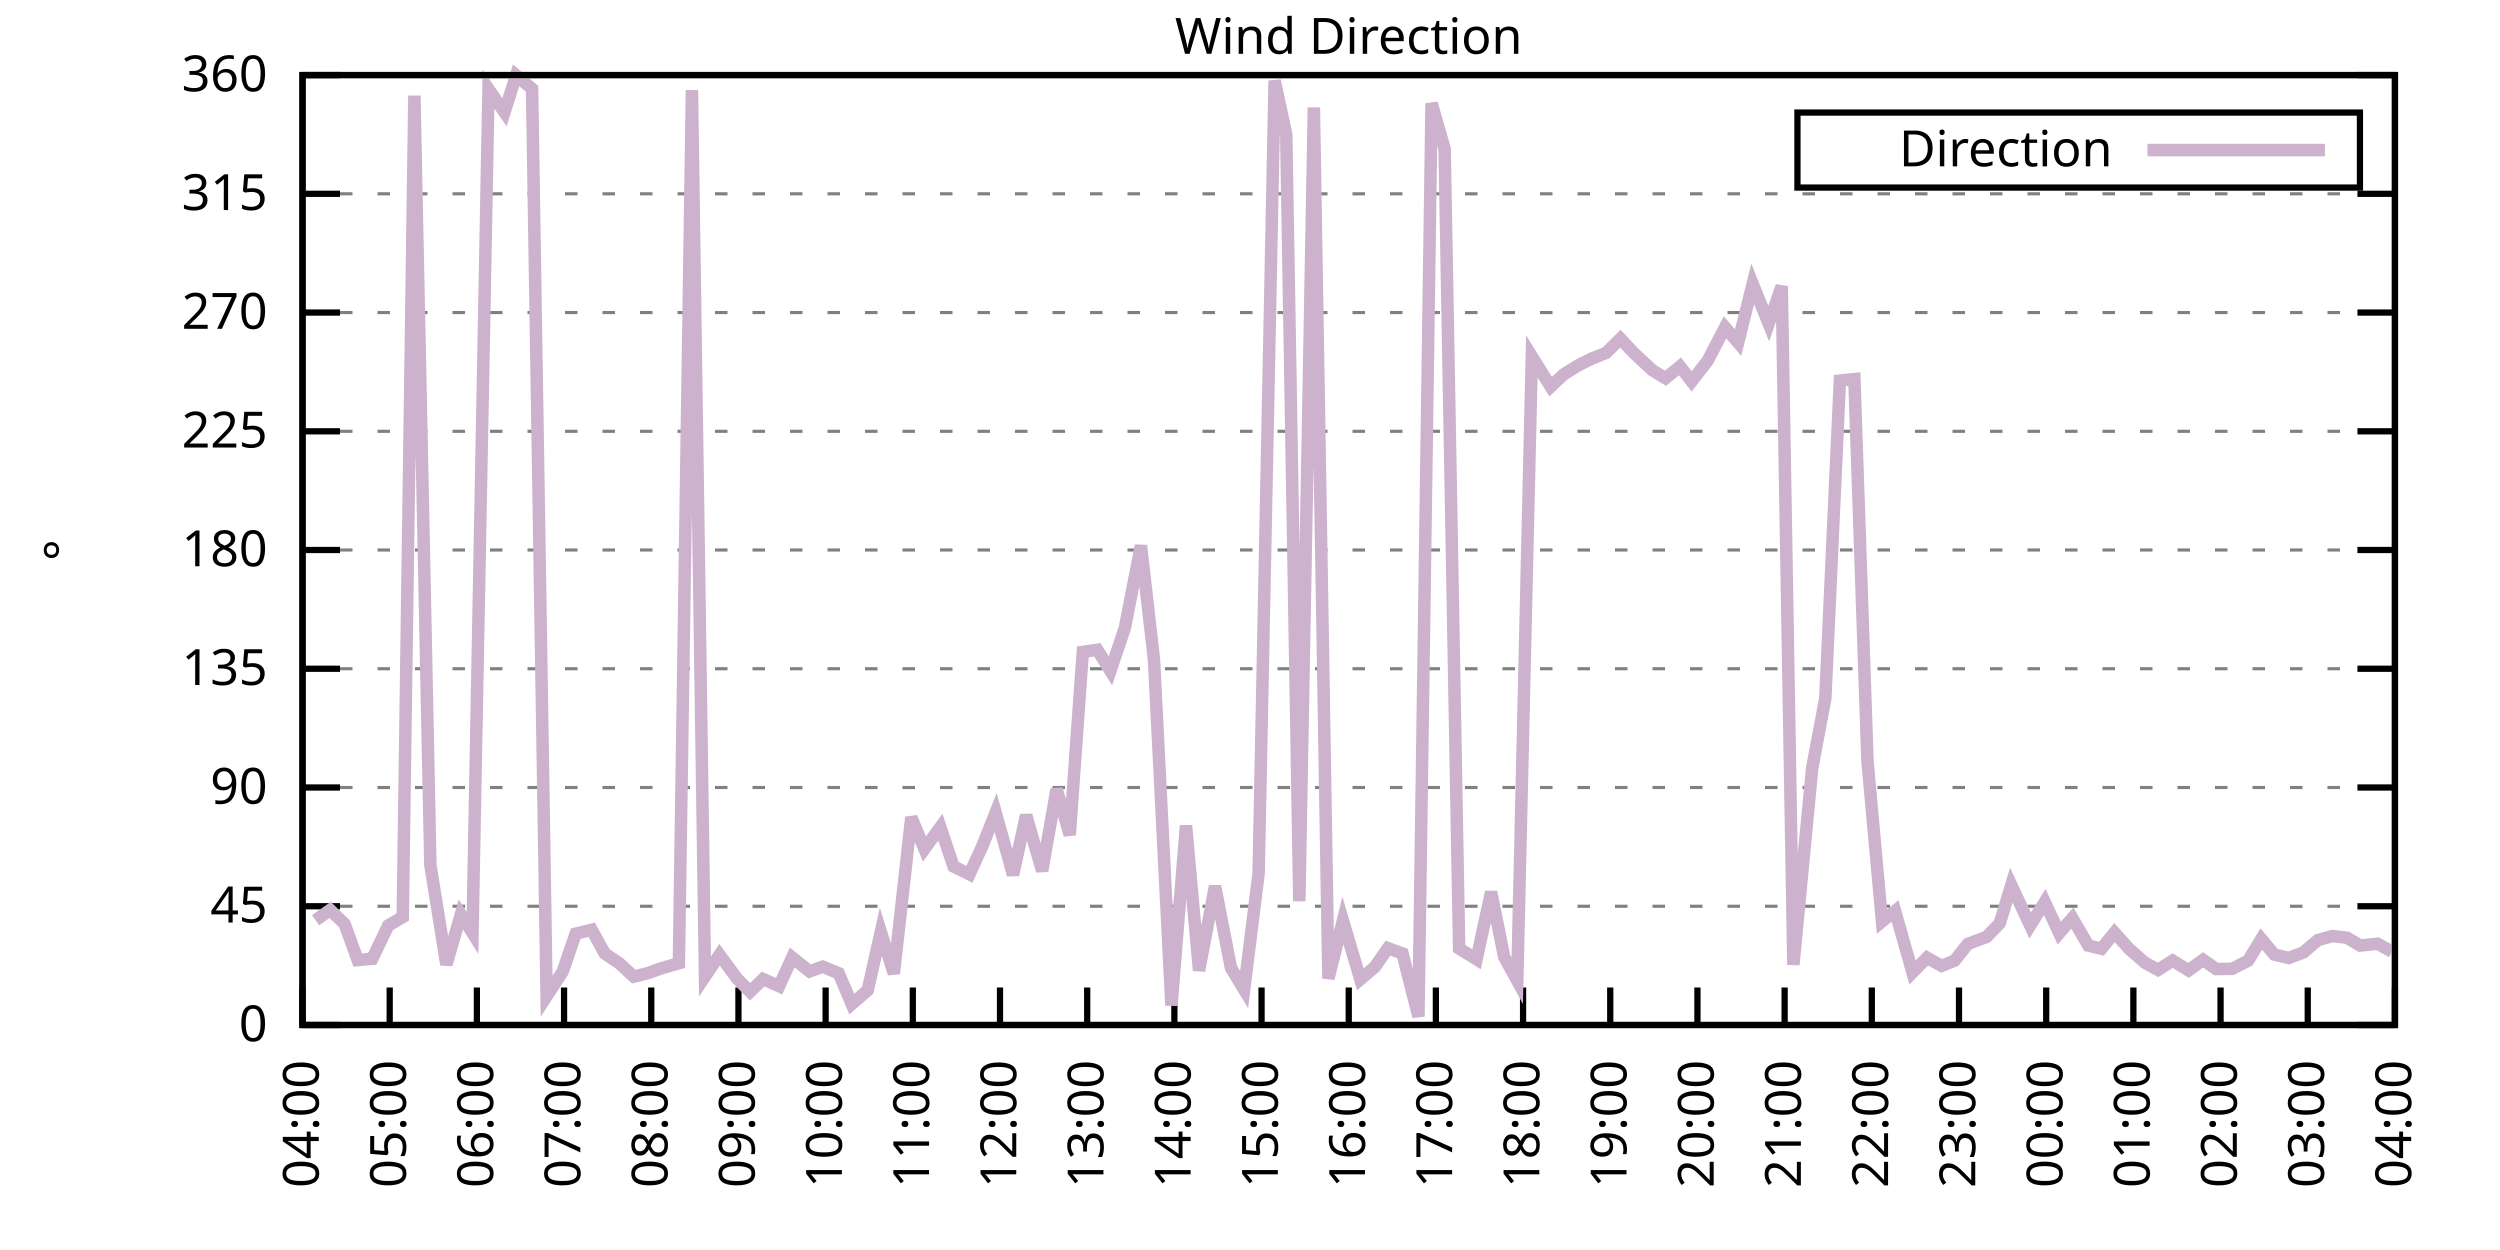
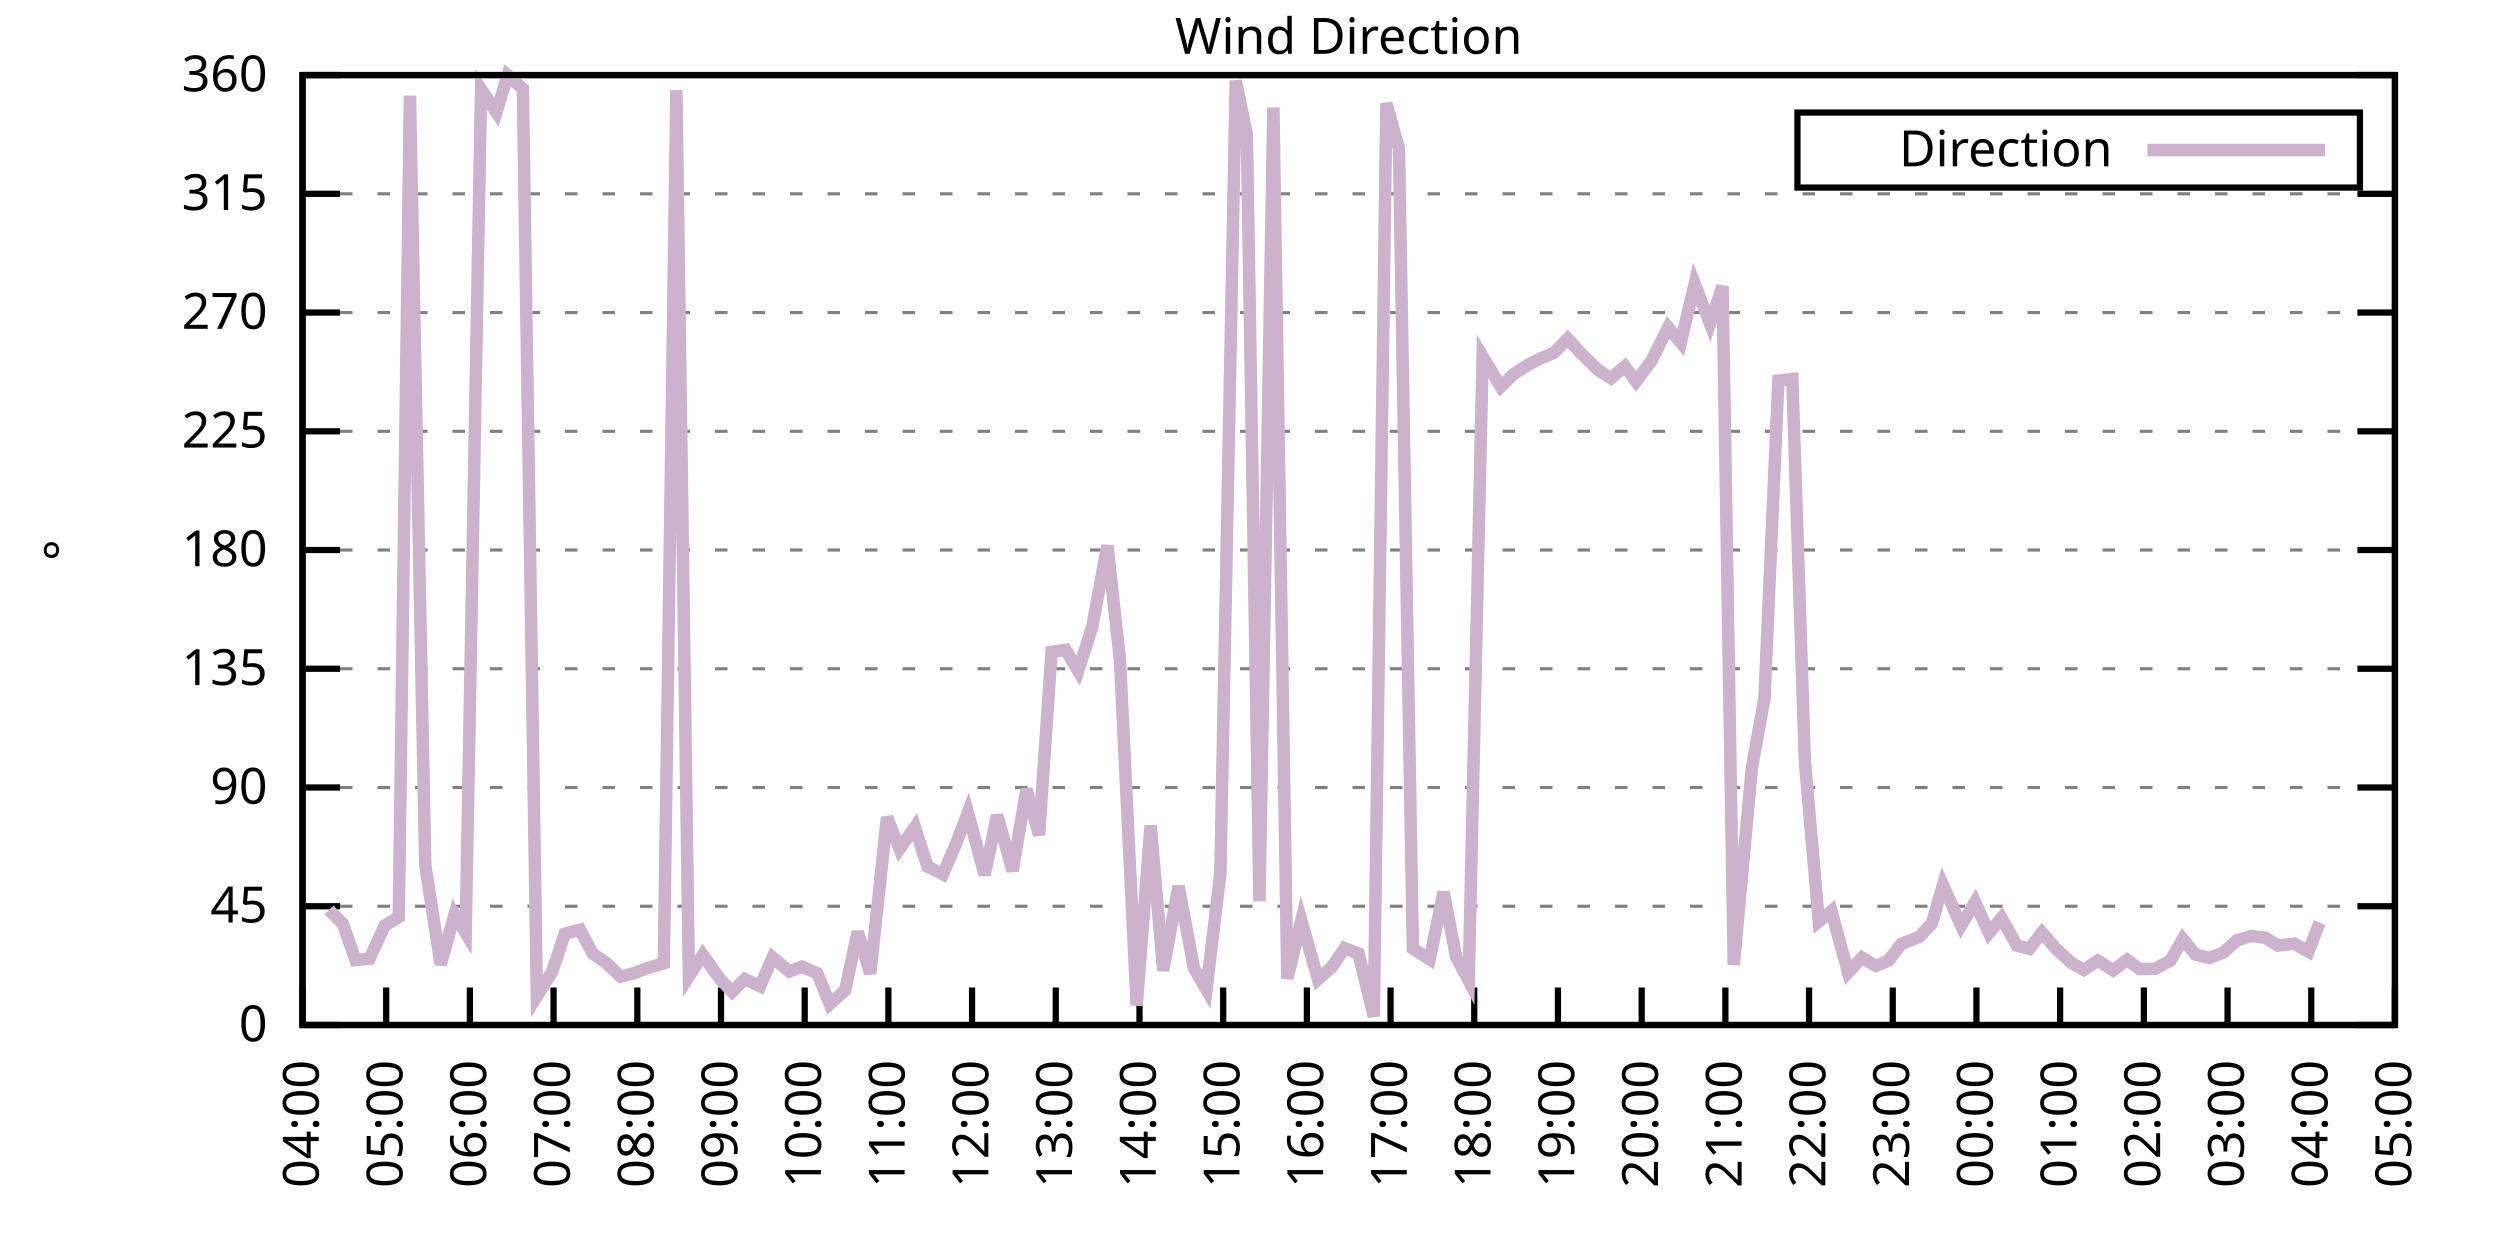
<svg xmlns="http://www.w3.org/2000/svg" xmlns:xlink="http://www.w3.org/1999/xlink" width="400" height="200" viewBox="0 0 400 200">
  <g id="gnuplot_canvas">
    <rect x="0" y="0" width="400" height="200" fill="none" />
    <defs>
      <circle id="gpDot" r="0.5" stroke-width="0.5" stroke="currentColor" />
      <path id="gpPt0" stroke-width="0.333" stroke="currentColor" d="M-1,0 h2 M0,-1 v2" />
      <path id="gpPt1" stroke-width="0.333" stroke="currentColor" d="M-1,-1 L1,1 M1,-1 L-1,1" />
      <path id="gpPt2" stroke-width="0.333" stroke="currentColor" d="M-1,0 L1,0 M0,-1 L0,1 M-1,-1 L1,1 M-1,1 L1,-1" />
      <rect id="gpPt3" stroke-width="0.333" stroke="currentColor" x="-1" y="-1" width="2" height="2" />
      <rect id="gpPt4" stroke-width="0.333" stroke="currentColor" fill="currentColor" x="-1" y="-1" width="2" height="2" />
      <circle id="gpPt5" stroke-width="0.333" stroke="currentColor" cx="0" cy="0" r="1" />
      <use xlink:href="#gpPt5" id="gpPt6" fill="currentColor" stroke="none" />
      <path id="gpPt7" stroke-width="0.333" stroke="currentColor" d="M0,-1.33 L-1.33,0.67 L1.33,0.67 z" />
      <use xlink:href="#gpPt7" id="gpPt8" fill="currentColor" stroke="none" />
      <use xlink:href="#gpPt7" id="gpPt9" stroke="currentColor" transform="rotate(180)" />
      <use xlink:href="#gpPt9" id="gpPt10" fill="currentColor" stroke="none" />
      <use xlink:href="#gpPt3" id="gpPt11" stroke="currentColor" transform="rotate(45)" />
      <use xlink:href="#gpPt11" id="gpPt12" fill="currentColor" stroke="none" />
      <path id="gpPt13" stroke-width="0.333" stroke="currentColor" d="M0,1.330 L1.265,0.411 L0.782,-1.067 L-0.782,-1.076 L-1.265,0.411 z" />
      <use xlink:href="#gpPt13" id="gpPt14" fill="currentColor" stroke="none" />
      <filter id="textbox" filterUnits="objectBoundingBox" x="0" y="0" height="1" width="1">
        <feFlood flood-color="white" flood-opacity="1" result="bgnd" />
        <feComposite in="SourceGraphic" in2="bgnd" operator="atop" />
      </filter>
      <filter id="greybox" filterUnits="objectBoundingBox" x="0" y="0" height="1" width="1">
        <feFlood flood-color="lightgrey" flood-opacity="1" result="grey" />
        <feComposite in="SourceGraphic" in2="grey" operator="atop" />
      </filter>
    </defs>
    <g fill="none" color="white" stroke="currentColor" stroke-width="1.00" stroke-linecap="butt" stroke-linejoin="miter">
</g>
    <g fill="none" color="black" stroke="currentColor" stroke-width="1.00" stroke-linecap="butt" stroke-linejoin="miter">
      <g stroke="none" shape-rendering="crispEdges">
        <polygon fill="rgb(255, 255, 255)" points="48.40,164.00 383.18,164.00 383.18,12.02 48.40,12.02 " />
      </g>
    </g>
    <g fill="none" color="black" stroke="currentColor" stroke-width="1.00" stroke-linecap="butt" stroke-linejoin="miter">
</g>
    <g fill="none" color="black" stroke="black" stroke-width="0.50" stroke-linecap="butt" stroke-linejoin="miter">
</g>
    <g fill="none" color="gray" stroke="currentColor" stroke-width="0.50" stroke-linecap="butt" stroke-linejoin="miter">
      <path stroke="gray" stroke-dasharray="2,4" class="gridline" d="M48.40,164.00 L383.19,164.00  " />
    </g>
    <g fill="none" color="gray" stroke="gray" stroke-width="1.00" stroke-linecap="butt" stroke-linejoin="miter">
</g>
    <g fill="none" color="black" stroke="currentColor" stroke-width="1.00" stroke-linecap="butt" stroke-linejoin="miter">
      <path stroke="black" d="M48.40,164.00 L54.40,164.00 M383.19,164.00 L377.19,164.00  " />
      <g transform="translate(42.80,166.60)" stroke="none" fill="black" font-family="Sans" font-size="8.00" text-anchor="end">
        <text>
          <tspan font-family="Sans"> 0</tspan>
        </text>
      </g>
    </g>
    <g fill="none" color="black" stroke="currentColor" stroke-width="1.00" stroke-linecap="butt" stroke-linejoin="miter">
</g>
    <g fill="none" color="black" stroke="black" stroke-width="0.50" stroke-linecap="butt" stroke-linejoin="miter">
</g>
    <g fill="none" color="gray" stroke="currentColor" stroke-width="0.50" stroke-linecap="butt" stroke-linejoin="miter">
      <path stroke="gray" stroke-dasharray="2,4" class="gridline" d="M48.40,145.00 L383.19,145.00  " />
    </g>
    <g fill="none" color="gray" stroke="gray" stroke-width="1.00" stroke-linecap="butt" stroke-linejoin="miter">
</g>
    <g fill="none" color="black" stroke="currentColor" stroke-width="1.00" stroke-linecap="butt" stroke-linejoin="miter">
      <path stroke="black" d="M48.40,145.00 L54.40,145.00 M383.19,145.00 L377.19,145.00  " />
      <g transform="translate(42.80,147.60)" stroke="none" fill="black" font-family="Sans" font-size="8.00" text-anchor="end">
        <text>
          <tspan font-family="Sans"> 45</tspan>
        </text>
      </g>
    </g>
    <g fill="none" color="black" stroke="currentColor" stroke-width="1.00" stroke-linecap="butt" stroke-linejoin="miter">
</g>
    <g fill="none" color="black" stroke="black" stroke-width="0.50" stroke-linecap="butt" stroke-linejoin="miter">
</g>
    <g fill="none" color="gray" stroke="currentColor" stroke-width="0.50" stroke-linecap="butt" stroke-linejoin="miter">
      <path stroke="gray" stroke-dasharray="2,4" class="gridline" d="M48.40,126.00 L383.19,126.00  " />
    </g>
    <g fill="none" color="gray" stroke="gray" stroke-width="1.00" stroke-linecap="butt" stroke-linejoin="miter">
</g>
    <g fill="none" color="black" stroke="currentColor" stroke-width="1.00" stroke-linecap="butt" stroke-linejoin="miter">
      <path stroke="black" d="M48.40,126.00 L54.40,126.00 M383.19,126.00 L377.19,126.00  " />
      <g transform="translate(42.80,128.60)" stroke="none" fill="black" font-family="Sans" font-size="8.00" text-anchor="end">
        <text>
          <tspan font-family="Sans"> 90</tspan>
        </text>
      </g>
    </g>
    <g fill="none" color="black" stroke="currentColor" stroke-width="1.00" stroke-linecap="butt" stroke-linejoin="miter">
</g>
    <g fill="none" color="black" stroke="black" stroke-width="0.50" stroke-linecap="butt" stroke-linejoin="miter">
</g>
    <g fill="none" color="gray" stroke="currentColor" stroke-width="0.50" stroke-linecap="butt" stroke-linejoin="miter">
      <path stroke="gray" stroke-dasharray="2,4" class="gridline" d="M48.40,107.00 L383.19,107.00  " />
    </g>
    <g fill="none" color="gray" stroke="gray" stroke-width="1.00" stroke-linecap="butt" stroke-linejoin="miter">
</g>
    <g fill="none" color="black" stroke="currentColor" stroke-width="1.00" stroke-linecap="butt" stroke-linejoin="miter">
      <path stroke="black" d="M48.40,107.00 L54.40,107.00 M383.19,107.00 L377.19,107.00  " />
      <g transform="translate(42.80,109.60)" stroke="none" fill="black" font-family="Sans" font-size="8.00" text-anchor="end">
        <text>
          <tspan font-family="Sans"> 135</tspan>
        </text>
      </g>
    </g>
    <g fill="none" color="black" stroke="currentColor" stroke-width="1.00" stroke-linecap="butt" stroke-linejoin="miter">
</g>
    <g fill="none" color="black" stroke="black" stroke-width="0.50" stroke-linecap="butt" stroke-linejoin="miter">
</g>
    <g fill="none" color="gray" stroke="currentColor" stroke-width="0.50" stroke-linecap="butt" stroke-linejoin="miter">
      <path stroke="gray" stroke-dasharray="2,4" class="gridline" d="M48.40,88.00 L383.19,88.00  " />
    </g>
    <g fill="none" color="gray" stroke="gray" stroke-width="1.00" stroke-linecap="butt" stroke-linejoin="miter">
</g>
    <g fill="none" color="black" stroke="currentColor" stroke-width="1.00" stroke-linecap="butt" stroke-linejoin="miter">
      <path stroke="black" d="M48.40,88.00 L54.40,88.00 M383.19,88.00 L377.19,88.00  " />
      <g transform="translate(42.80,90.60)" stroke="none" fill="black" font-family="Sans" font-size="8.00" text-anchor="end">
        <text>
          <tspan font-family="Sans"> 180</tspan>
        </text>
      </g>
    </g>
    <g fill="none" color="black" stroke="currentColor" stroke-width="1.00" stroke-linecap="butt" stroke-linejoin="miter">
</g>
    <g fill="none" color="black" stroke="black" stroke-width="0.50" stroke-linecap="butt" stroke-linejoin="miter">
</g>
    <g fill="none" color="gray" stroke="currentColor" stroke-width="0.50" stroke-linecap="butt" stroke-linejoin="miter">
      <path stroke="gray" stroke-dasharray="2,4" class="gridline" d="M48.40,69.01 L383.19,69.01  " />
    </g>
    <g fill="none" color="gray" stroke="gray" stroke-width="1.00" stroke-linecap="butt" stroke-linejoin="miter">
</g>
    <g fill="none" color="black" stroke="currentColor" stroke-width="1.00" stroke-linecap="butt" stroke-linejoin="miter">
      <path stroke="black" d="M48.40,69.01 L54.40,69.01 M383.19,69.01 L377.19,69.01  " />
      <g transform="translate(42.80,71.61)" stroke="none" fill="black" font-family="Sans" font-size="8.00" text-anchor="end">
        <text>
          <tspan font-family="Sans"> 225</tspan>
        </text>
      </g>
    </g>
    <g fill="none" color="black" stroke="currentColor" stroke-width="1.00" stroke-linecap="butt" stroke-linejoin="miter">
</g>
    <g fill="none" color="black" stroke="black" stroke-width="0.50" stroke-linecap="butt" stroke-linejoin="miter">
</g>
    <g fill="none" color="gray" stroke="currentColor" stroke-width="0.50" stroke-linecap="butt" stroke-linejoin="miter">
      <path stroke="gray" stroke-dasharray="2,4" class="gridline" d="M48.40,50.01 L383.19,50.01  " />
    </g>
    <g fill="none" color="gray" stroke="gray" stroke-width="1.00" stroke-linecap="butt" stroke-linejoin="miter">
</g>
    <g fill="none" color="black" stroke="currentColor" stroke-width="1.00" stroke-linecap="butt" stroke-linejoin="miter">
      <path stroke="black" d="M48.40,50.01 L54.40,50.01 M383.19,50.01 L377.19,50.01  " />
      <g transform="translate(42.80,52.61)" stroke="none" fill="black" font-family="Sans" font-size="8.00" text-anchor="end">
        <text>
          <tspan font-family="Sans"> 270</tspan>
        </text>
      </g>
    </g>
    <g fill="none" color="black" stroke="currentColor" stroke-width="1.00" stroke-linecap="butt" stroke-linejoin="miter">
</g>
    <g fill="none" color="black" stroke="black" stroke-width="0.50" stroke-linecap="butt" stroke-linejoin="miter">
</g>
    <g fill="none" color="gray" stroke="currentColor" stroke-width="0.50" stroke-linecap="butt" stroke-linejoin="miter">
      <path stroke="gray" stroke-dasharray="2,4" class="gridline" d="M48.40,31.01 L383.19,31.01  " />
    </g>
    <g fill="none" color="gray" stroke="gray" stroke-width="1.00" stroke-linecap="butt" stroke-linejoin="miter">
</g>
    <g fill="none" color="black" stroke="currentColor" stroke-width="1.00" stroke-linecap="butt" stroke-linejoin="miter">
      <path stroke="black" d="M48.40,31.01 L54.40,31.01 M383.19,31.01 L377.19,31.01  " />
      <g transform="translate(42.80,33.61)" stroke="none" fill="black" font-family="Sans" font-size="8.00" text-anchor="end">
        <text>
          <tspan font-family="Sans"> 315</tspan>
        </text>
      </g>
    </g>
    <g fill="none" color="black" stroke="currentColor" stroke-width="1.00" stroke-linecap="butt" stroke-linejoin="miter">
</g>
    <g fill="none" color="black" stroke="black" stroke-width="0.50" stroke-linecap="butt" stroke-linejoin="miter">
</g>
    <g fill="none" color="gray" stroke="currentColor" stroke-width="0.50" stroke-linecap="butt" stroke-linejoin="miter">
      <path stroke="gray" stroke-dasharray="2,4" class="gridline" d="M48.40,12.01 L383.19,12.01  " />
    </g>
    <g fill="none" color="gray" stroke="gray" stroke-width="1.00" stroke-linecap="butt" stroke-linejoin="miter">
</g>
    <g fill="none" color="black" stroke="currentColor" stroke-width="1.00" stroke-linecap="butt" stroke-linejoin="miter">
      <path stroke="black" d="M48.40,12.01 L54.40,12.01 M383.19,12.01 L377.19,12.01  " />
      <g transform="translate(42.80,14.61)" stroke="none" fill="black" font-family="Sans" font-size="8.00" text-anchor="end">
        <text>
          <tspan font-family="Sans"> 360</tspan>
        </text>
      </g>
    </g>
    <g fill="none" color="black" stroke="currentColor" stroke-width="1.00" stroke-linecap="butt" stroke-linejoin="miter">
      <path stroke="black" d="M48.40,164.00 L48.40,158.00  " />
      <g transform="translate(51.00,169.60) rotate(270.00)" stroke="none" fill="black" font-family="Sans" font-size="8.00" text-anchor="end">
        <text>
          <tspan font-family="Sans">04:00</tspan>
        </text>
      </g>
    </g>
    <g fill="none" color="black" stroke="currentColor" stroke-width="1.00" stroke-linecap="butt" stroke-linejoin="miter">
-       <path stroke="black" d="M62.35,164.00 L62.35,158.00  " />
-       <g transform="translate(64.95,169.60) rotate(270.00)" stroke="none" fill="black" font-family="Sans" font-size="8.00" text-anchor="end">
+       <path stroke="black" d="M61.79,164.00 L61.79,158.00  " />
+       <g transform="translate(64.39,169.60) rotate(270.00)" stroke="none" fill="black" font-family="Sans" font-size="8.00" text-anchor="end">
        <text>
          <tspan font-family="Sans">05:00</tspan>
        </text>
      </g>
    </g>
    <g fill="none" color="black" stroke="currentColor" stroke-width="1.00" stroke-linecap="butt" stroke-linejoin="miter">
-       <path stroke="black" d="M76.30,164.00 L76.30,158.00  " />
-       <g transform="translate(78.90,169.60) rotate(270.00)" stroke="none" fill="black" font-family="Sans" font-size="8.00" text-anchor="end">
+       <path stroke="black" d="M75.18,164.00 L75.18,158.00  " />
+       <g transform="translate(77.78,169.60) rotate(270.00)" stroke="none" fill="black" font-family="Sans" font-size="8.00" text-anchor="end">
        <text>
          <tspan font-family="Sans">06:00</tspan>
        </text>
      </g>
    </g>
    <g fill="none" color="black" stroke="currentColor" stroke-width="1.00" stroke-linecap="butt" stroke-linejoin="miter">
-       <path stroke="black" d="M90.25,164.00 L90.25,158.00  " />
-       <g transform="translate(92.85,169.60) rotate(270.00)" stroke="none" fill="black" font-family="Sans" font-size="8.00" text-anchor="end">
+       <path stroke="black" d="M88.57,164.00 L88.57,158.00  " />
+       <g transform="translate(91.17,169.60) rotate(270.00)" stroke="none" fill="black" font-family="Sans" font-size="8.00" text-anchor="end">
        <text>
          <tspan font-family="Sans">07:00</tspan>
        </text>
      </g>
    </g>
    <g fill="none" color="black" stroke="currentColor" stroke-width="1.00" stroke-linecap="butt" stroke-linejoin="miter">
-       <path stroke="black" d="M104.20,164.00 L104.20,158.00  " />
-       <g transform="translate(106.80,169.60) rotate(270.00)" stroke="none" fill="black" font-family="Sans" font-size="8.00" text-anchor="end">
+       <path stroke="black" d="M101.97,164.00 L101.97,158.00  " />
+       <g transform="translate(104.57,169.60) rotate(270.00)" stroke="none" fill="black" font-family="Sans" font-size="8.00" text-anchor="end">
        <text>
          <tspan font-family="Sans">08:00</tspan>
        </text>
      </g>
    </g>
    <g fill="none" color="black" stroke="currentColor" stroke-width="1.00" stroke-linecap="butt" stroke-linejoin="miter">
-       <path stroke="black" d="M118.15,164.00 L118.15,158.00  " />
-       <g transform="translate(120.75,169.60) rotate(270.00)" stroke="none" fill="black" font-family="Sans" font-size="8.00" text-anchor="end">
+       <path stroke="black" d="M115.36,164.00 L115.36,158.00  " />
+       <g transform="translate(117.96,169.60) rotate(270.00)" stroke="none" fill="black" font-family="Sans" font-size="8.00" text-anchor="end">
        <text>
          <tspan font-family="Sans">09:00</tspan>
        </text>
      </g>
    </g>
    <g fill="none" color="black" stroke="currentColor" stroke-width="1.00" stroke-linecap="butt" stroke-linejoin="miter">
-       <path stroke="black" d="M132.10,164.00 L132.10,158.00  " />
-       <g transform="translate(134.70,169.60) rotate(270.00)" stroke="none" fill="black" font-family="Sans" font-size="8.00" text-anchor="end">
+       <path stroke="black" d="M128.75,164.00 L128.75,158.00  " />
+       <g transform="translate(131.35,169.60) rotate(270.00)" stroke="none" fill="black" font-family="Sans" font-size="8.00" text-anchor="end">
        <text>
          <tspan font-family="Sans">10:00</tspan>
        </text>
      </g>
    </g>
    <g fill="none" color="black" stroke="currentColor" stroke-width="1.00" stroke-linecap="butt" stroke-linejoin="miter">
-       <path stroke="black" d="M146.05,164.00 L146.05,158.00  " />
-       <g transform="translate(148.65,169.60) rotate(270.00)" stroke="none" fill="black" font-family="Sans" font-size="8.00" text-anchor="end">
+       <path stroke="black" d="M142.14,164.00 L142.14,158.00  " />
+       <g transform="translate(144.74,169.60) rotate(270.00)" stroke="none" fill="black" font-family="Sans" font-size="8.00" text-anchor="end">
        <text>
          <tspan font-family="Sans">11:00</tspan>
        </text>
      </g>
    </g>
    <g fill="none" color="black" stroke="currentColor" stroke-width="1.00" stroke-linecap="butt" stroke-linejoin="miter">
-       <path stroke="black" d="M160.00,164.00 L160.00,158.00  " />
-       <g transform="translate(162.60,169.60) rotate(270.00)" stroke="none" fill="black" font-family="Sans" font-size="8.00" text-anchor="end">
+       <path stroke="black" d="M155.53,164.00 L155.53,158.00  " />
+       <g transform="translate(158.13,169.60) rotate(270.00)" stroke="none" fill="black" font-family="Sans" font-size="8.00" text-anchor="end">
        <text>
          <tspan font-family="Sans">12:00</tspan>
        </text>
      </g>
    </g>
    <g fill="none" color="black" stroke="currentColor" stroke-width="1.00" stroke-linecap="butt" stroke-linejoin="miter">
-       <path stroke="black" d="M173.95,164.00 L173.95,158.00  " />
-       <g transform="translate(176.55,169.60) rotate(270.00)" stroke="none" fill="black" font-family="Sans" font-size="8.00" text-anchor="end">
+       <path stroke="black" d="M168.92,164.00 L168.92,158.00  " />
+       <g transform="translate(171.52,169.60) rotate(270.00)" stroke="none" fill="black" font-family="Sans" font-size="8.00" text-anchor="end">
        <text>
          <tspan font-family="Sans">13:00</tspan>
        </text>
      </g>
    </g>
    <g fill="none" color="black" stroke="currentColor" stroke-width="1.00" stroke-linecap="butt" stroke-linejoin="miter">
-       <path stroke="black" d="M187.90,164.00 L187.90,158.00  " />
-       <g transform="translate(190.50,169.60) rotate(270.00)" stroke="none" fill="black" font-family="Sans" font-size="8.00" text-anchor="end">
+       <path stroke="black" d="M182.32,164.00 L182.32,158.00  " />
+       <g transform="translate(184.92,169.60) rotate(270.00)" stroke="none" fill="black" font-family="Sans" font-size="8.00" text-anchor="end">
        <text>
          <tspan font-family="Sans">14:00</tspan>
        </text>
      </g>
    </g>
    <g fill="none" color="black" stroke="currentColor" stroke-width="1.00" stroke-linecap="butt" stroke-linejoin="miter">
-       <path stroke="black" d="M201.85,164.00 L201.85,158.00  " />
-       <g transform="translate(204.45,169.60) rotate(270.00)" stroke="none" fill="black" font-family="Sans" font-size="8.00" text-anchor="end">
+       <path stroke="black" d="M195.71,164.00 L195.71,158.00  " />
+       <g transform="translate(198.31,169.60) rotate(270.00)" stroke="none" fill="black" font-family="Sans" font-size="8.00" text-anchor="end">
        <text>
          <tspan font-family="Sans">15:00</tspan>
        </text>
      </g>
    </g>
    <g fill="none" color="black" stroke="currentColor" stroke-width="1.00" stroke-linecap="butt" stroke-linejoin="miter">
-       <path stroke="black" d="M215.80,164.00 L215.80,158.00  " />
-       <g transform="translate(218.40,169.60) rotate(270.00)" stroke="none" fill="black" font-family="Sans" font-size="8.00" text-anchor="end">
+       <path stroke="black" d="M209.10,164.00 L209.10,158.00  " />
+       <g transform="translate(211.70,169.60) rotate(270.00)" stroke="none" fill="black" font-family="Sans" font-size="8.00" text-anchor="end">
        <text>
          <tspan font-family="Sans">16:00</tspan>
        </text>
      </g>
    </g>
    <g fill="none" color="black" stroke="currentColor" stroke-width="1.00" stroke-linecap="butt" stroke-linejoin="miter">
-       <path stroke="black" d="M229.74,164.00 L229.74,158.00  " />
-       <g transform="translate(232.34,169.60) rotate(270.00)" stroke="none" fill="black" font-family="Sans" font-size="8.00" text-anchor="end">
+       <path stroke="black" d="M222.49,164.00 L222.49,158.00  " />
+       <g transform="translate(225.09,169.60) rotate(270.00)" stroke="none" fill="black" font-family="Sans" font-size="8.00" text-anchor="end">
        <text>
          <tspan font-family="Sans">17:00</tspan>
        </text>
      </g>
    </g>
    <g fill="none" color="black" stroke="currentColor" stroke-width="1.00" stroke-linecap="butt" stroke-linejoin="miter">
-       <path stroke="black" d="M243.69,164.00 L243.69,158.00  " />
-       <g transform="translate(246.29,169.60) rotate(270.00)" stroke="none" fill="black" font-family="Sans" font-size="8.00" text-anchor="end">
+       <path stroke="black" d="M235.88,164.00 L235.88,158.00  " />
+       <g transform="translate(238.48,169.60) rotate(270.00)" stroke="none" fill="black" font-family="Sans" font-size="8.00" text-anchor="end">
        <text>
          <tspan font-family="Sans">18:00</tspan>
        </text>
      </g>
    </g>
    <g fill="none" color="black" stroke="currentColor" stroke-width="1.00" stroke-linecap="butt" stroke-linejoin="miter">
-       <path stroke="black" d="M257.64,164.00 L257.64,158.00  " />
-       <g transform="translate(260.24,169.60) rotate(270.00)" stroke="none" fill="black" font-family="Sans" font-size="8.00" text-anchor="end">
+       <path stroke="black" d="M249.27,164.00 L249.27,158.00  " />
+       <g transform="translate(251.87,169.60) rotate(270.00)" stroke="none" fill="black" font-family="Sans" font-size="8.00" text-anchor="end">
        <text>
          <tspan font-family="Sans">19:00</tspan>
        </text>
      </g>
    </g>
    <g fill="none" color="black" stroke="currentColor" stroke-width="1.00" stroke-linecap="butt" stroke-linejoin="miter">
-       <path stroke="black" d="M271.59,164.00 L271.59,158.00  " />
-       <g transform="translate(274.19,169.60) rotate(270.00)" stroke="none" fill="black" font-family="Sans" font-size="8.00" text-anchor="end">
+       <path stroke="black" d="M262.67,164.00 L262.67,158.00  " />
+       <g transform="translate(265.27,169.60) rotate(270.00)" stroke="none" fill="black" font-family="Sans" font-size="8.00" text-anchor="end">
        <text>
          <tspan font-family="Sans">20:00</tspan>
        </text>
      </g>
    </g>
    <g fill="none" color="black" stroke="currentColor" stroke-width="1.00" stroke-linecap="butt" stroke-linejoin="miter">
-       <path stroke="black" d="M285.54,164.00 L285.54,158.00  " />
-       <g transform="translate(288.14,169.60) rotate(270.00)" stroke="none" fill="black" font-family="Sans" font-size="8.00" text-anchor="end">
+       <path stroke="black" d="M276.06,164.00 L276.06,158.00  " />
+       <g transform="translate(278.66,169.60) rotate(270.00)" stroke="none" fill="black" font-family="Sans" font-size="8.00" text-anchor="end">
        <text>
          <tspan font-family="Sans">21:00</tspan>
        </text>
      </g>
    </g>
    <g fill="none" color="black" stroke="currentColor" stroke-width="1.00" stroke-linecap="butt" stroke-linejoin="miter">
-       <path stroke="black" d="M299.49,164.00 L299.49,158.00  " />
-       <g transform="translate(302.09,169.60) rotate(270.00)" stroke="none" fill="black" font-family="Sans" font-size="8.00" text-anchor="end">
+       <path stroke="black" d="M289.45,164.00 L289.45,158.00  " />
+       <g transform="translate(292.05,169.60) rotate(270.00)" stroke="none" fill="black" font-family="Sans" font-size="8.00" text-anchor="end">
        <text>
          <tspan font-family="Sans">22:00</tspan>
        </text>
      </g>
    </g>
    <g fill="none" color="black" stroke="currentColor" stroke-width="1.00" stroke-linecap="butt" stroke-linejoin="miter">
-       <path stroke="black" d="M313.44,164.00 L313.44,158.00  " />
-       <g transform="translate(316.04,169.60) rotate(270.00)" stroke="none" fill="black" font-family="Sans" font-size="8.00" text-anchor="end">
+       <path stroke="black" d="M302.84,164.00 L302.84,158.00  " />
+       <g transform="translate(305.44,169.60) rotate(270.00)" stroke="none" fill="black" font-family="Sans" font-size="8.00" text-anchor="end">
        <text>
          <tspan font-family="Sans">23:00</tspan>
        </text>
      </g>
    </g>
    <g fill="none" color="black" stroke="currentColor" stroke-width="1.00" stroke-linecap="butt" stroke-linejoin="miter">
-       <path stroke="black" d="M327.39,164.00 L327.39,158.00  " />
-       <g transform="translate(329.99,169.60) rotate(270.00)" stroke="none" fill="black" font-family="Sans" font-size="8.00" text-anchor="end">
+       <path stroke="black" d="M316.23,164.00 L316.23,158.00  " />
+       <g transform="translate(318.83,169.60) rotate(270.00)" stroke="none" fill="black" font-family="Sans" font-size="8.00" text-anchor="end">
        <text>
          <tspan font-family="Sans">00:00</tspan>
        </text>
      </g>
    </g>
    <g fill="none" color="black" stroke="currentColor" stroke-width="1.00" stroke-linecap="butt" stroke-linejoin="miter">
-       <path stroke="black" d="M341.34,164.00 L341.34,158.00  " />
-       <g transform="translate(343.94,169.60) rotate(270.00)" stroke="none" fill="black" font-family="Sans" font-size="8.00" text-anchor="end">
+       <path stroke="black" d="M329.62,164.00 L329.62,158.00  " />
+       <g transform="translate(332.22,169.60) rotate(270.00)" stroke="none" fill="black" font-family="Sans" font-size="8.00" text-anchor="end">
        <text>
          <tspan font-family="Sans">01:00</tspan>
        </text>
      </g>
    </g>
    <g fill="none" color="black" stroke="currentColor" stroke-width="1.00" stroke-linecap="butt" stroke-linejoin="miter">
-       <path stroke="black" d="M355.29,164.00 L355.29,158.00  " />
-       <g transform="translate(357.89,169.60) rotate(270.00)" stroke="none" fill="black" font-family="Sans" font-size="8.00" text-anchor="end">
+       <path stroke="black" d="M343.02,164.00 L343.02,158.00  " />
+       <g transform="translate(345.62,169.60) rotate(270.00)" stroke="none" fill="black" font-family="Sans" font-size="8.00" text-anchor="end">
        <text>
          <tspan font-family="Sans">02:00</tspan>
        </text>
      </g>
    </g>
    <g fill="none" color="black" stroke="currentColor" stroke-width="1.00" stroke-linecap="butt" stroke-linejoin="miter">
-       <path stroke="black" d="M369.24,164.00 L369.24,158.00  " />
-       <g transform="translate(371.84,169.60) rotate(270.00)" stroke="none" fill="black" font-family="Sans" font-size="8.00" text-anchor="end">
+       <path stroke="black" d="M356.41,164.00 L356.41,158.00  " />
+       <g transform="translate(359.01,169.60) rotate(270.00)" stroke="none" fill="black" font-family="Sans" font-size="8.00" text-anchor="end">
        <text>
          <tspan font-family="Sans">03:00</tspan>
+         </text>
+       </g>
+     </g>
+     <g fill="none" color="black" stroke="currentColor" stroke-width="1.00" stroke-linecap="butt" stroke-linejoin="miter">
+       <path stroke="black" d="M369.80,164.00 L369.80,158.00  " />
+       <g transform="translate(372.40,169.60) rotate(270.00)" stroke="none" fill="black" font-family="Sans" font-size="8.00" text-anchor="end">
+         <text>
+           <tspan font-family="Sans">04:00</tspan>
        </text>
      </g>
    </g>
    <g fill="none" color="black" stroke="currentColor" stroke-width="1.00" stroke-linecap="butt" stroke-linejoin="miter">
      <path stroke="black" d="M383.19,164.00 L383.19,158.00  " />
      <g transform="translate(385.79,169.60) rotate(270.00)" stroke="none" fill="black" font-family="Sans" font-size="8.00" text-anchor="end">
        <text>
-           <tspan font-family="Sans">04:00</tspan>
+           <tspan font-family="Sans">05:00</tspan>
        </text>
      </g>
    </g>
    <g fill="none" color="black" stroke="currentColor" stroke-width="1.00" stroke-linecap="butt" stroke-linejoin="miter">
</g>
    <g fill="none" color="black" stroke="currentColor" stroke-width="1.00" stroke-linecap="butt" stroke-linejoin="miter">
      <path stroke="black" d="M48.40,12.01 L48.40,164.00 L383.19,164.00 L383.19,12.01 L48.40,12.01 Z  " />
    </g>
    <g fill="none" color="black" stroke="currentColor" stroke-width="1.00" stroke-linecap="butt" stroke-linejoin="miter">
</g>
    <g fill="none" color="black" stroke="currentColor" stroke-width="1.00" stroke-linecap="butt" stroke-linejoin="miter">
      <path stroke="black" d="M287.59,30.01 L287.59,18.01 L377.59,18.01 L377.59,30.01 L287.59,30.01 Z  " />
    </g>
    <g id="Wind_direction_plot_1">
      <g fill="none" color="white" stroke="black" stroke-width="2.00" stroke-linecap="butt" stroke-linejoin="miter">
</g>
      <g fill="none" color="black" stroke="currentColor" stroke-width="2.00" stroke-linecap="butt" stroke-linejoin="miter">
        <g transform="translate(337.99,26.61)" stroke="none" fill="black" font-family="Sans" font-size="8.00" text-anchor="end">
          <text>
            <tspan font-family="Sans">Direction</tspan>
          </text>
        </g>
      </g>
      <g fill="none" color="black" stroke="currentColor" stroke-width="2.00" stroke-linecap="butt" stroke-linejoin="miter">
-         <path stroke="rgb(204, 178, 204)" d="M343.59,24.01 L371.99,24.01 M50.49,147.24 L52.82,145.59 L55.14,147.83 L57.23,153.61 L59.56,153.40 L62.12,148.08   L64.44,146.73 L66.30,15.30 L68.86,138.42 L71.42,154.33 L73.74,146.31 L75.60,149.27 L78.16,14.25 L80.72,17.96   L82.58,12.05 L85.13,14.21 L87.46,159.40 L90.02,155.47 L92.11,149.39 L94.67,148.76 L96.76,152.56 L99.08,154.12   L101.41,156.27 L103.73,155.68 L105.83,154.92 L108.62,154.12 L110.71,14.42 L112.80,156.23 L115.13,152.77 L117.92,156.57   L120.01,158.68 L122.10,156.65 L124.66,157.79 L126.75,153.19 L129.54,155.43 L131.63,154.67 L134.19,155.72 L136.28,160.66   L138.84,158.43 L140.93,149.10 L143.02,155.77 L145.81,130.77 L147.91,135.84 L150.46,132.34 L152.56,138.63 L155.11,139.89   L157.21,135.29 L159.30,130.01 L162.09,139.98 L164.18,130.44 L166.74,139.34 L169.06,126.26 L171.16,133.60 L173.25,104.30   L175.57,103.96 L177.67,107.34 L179.99,100.42 L182.55,87.29 L184.64,105.57 L187.43,160.88 L189.76,132.08 L191.85,155.30   L194.41,141.79 L196.96,154.88 L199.06,158.34 L201.38,139.72 L203.94,12.90 L205.80,21.51 L207.89,144.20 L210.22,17.20   L212.54,156.57 L214.87,147.28 L217.65,156.70 L219.98,154.71 L222.07,151.71 L224.40,152.56 L226.95,162.65 L229.05,16.53   L231.14,23.79 L233.46,151.76 L236.25,153.49 L238.58,142.72 L240.67,153.11 L242.76,156.91 L245.09,57.02 L248.11,61.87   L250.20,59.89 L252.53,58.45 L254.62,57.40 L256.95,56.47 L259.27,54.19 L261.36,56.42 L264.39,59.25 L266.48,60.52   L268.80,58.62 L270.66,61.03 L273.22,57.73 L276.01,52.37 L278.10,54.82 L280.43,45.41 L282.99,51.78 L285.08,45.79   L286.94,154.37 L289.96,122.84 L292.05,111.77 L294.38,60.90 L296.70,60.65 L298.80,121.82 L301.12,147.45 L303.21,145.76   L306.00,155.60 L308.33,153.23 L310.65,154.54 L312.74,153.70 L314.84,151.04 L317.86,149.90 L319.95,147.75 L321.81,141.62   L324.83,148.08 L327.16,144.33 L329.48,149.31 L331.58,146.90 L334.13,151.29 L336.23,151.80 L338.32,149.22 L340.64,151.80   L343.20,154.04 L345.29,155.18 L347.62,153.70 L350.18,155.26 L352.50,153.57 L354.59,155.05 L357.15,155.01 L359.71,153.70   L361.80,150.24 L363.89,152.73 L366.22,153.28 L368.54,152.39 L370.87,150.41 L373.19,149.77 L375.52,150.03 L377.61,151.29   L380.40,151.00 L382.73,152.26  " />
+         <path stroke="rgb(204, 178, 204)" d="M343.59,24.01 L371.99,24.01 M52.64,145.59 L54.87,147.83 L56.88,153.61 L59.11,153.40 L61.57,148.08 L63.80,146.73   L65.59,15.30 L68.04,138.42 L70.50,154.33 L72.73,146.31 L74.51,149.27 L76.97,14.25 L79.42,17.96 L81.21,12.05   L83.66,14.21 L85.90,159.40 L88.35,155.47 L90.36,149.39 L92.82,148.76 L94.82,152.56 L97.06,154.12 L99.29,156.27   L101.52,155.68 L103.53,154.92 L106.21,154.12 L108.22,14.42 L110.22,156.23 L112.46,152.77 L115.13,156.57 L117.14,158.68   L119.15,156.65 L121.61,157.79 L123.62,153.19 L126.29,155.43 L128.30,154.67 L130.76,155.72 L132.77,160.66 L135.22,158.43   L137.23,149.10 L139.24,155.77 L141.92,130.77 L143.93,135.84 L146.38,132.34 L148.39,138.63 L150.85,139.89 L152.85,135.29   L154.86,130.01 L157.54,139.98 L159.55,130.44 L162.01,139.34 L164.24,126.26 L166.25,133.60 L168.25,104.30 L170.49,103.96   L172.50,107.34 L174.73,100.42 L177.18,87.29 L179.19,105.57 L181.87,160.88 L184.10,132.08 L186.11,155.30 L188.57,141.79   L191.02,154.88 L193.03,158.34 L195.26,139.72 L197.72,12.90 L199.50,21.51 L201.51,144.20 L203.74,17.20 L205.97,156.57   L208.21,147.28 L210.88,156.70 L213.12,154.71 L215.13,151.71 L217.36,152.56 L219.81,162.65 L221.82,16.53 L223.83,23.79   L226.06,151.76 L228.74,153.49 L230.97,142.72 L232.98,153.11 L234.99,156.91 L237.22,57.02 L240.12,61.87 L242.13,59.89   L244.36,58.45 L246.37,57.40 L248.60,56.47 L250.84,54.19 L252.85,56.42 L255.75,59.25 L257.76,60.52 L259.99,58.62   L261.77,61.03 L264.23,57.73 L266.91,52.37 L268.92,54.82 L271.15,45.41 L273.60,51.78 L275.61,45.79 L277.40,154.37   L280.30,122.84 L282.31,111.77 L284.54,60.90 L286.77,60.65 L288.78,121.82 L291.01,147.45 L293.02,145.76 L295.70,155.60   L297.93,153.23 L300.16,154.54 L302.17,153.70 L304.18,151.04 L307.08,149.90 L309.09,147.75 L310.88,141.62 L313.78,148.08   L316.01,144.33 L318.24,149.31 L320.25,146.90 L322.70,151.29 L324.71,151.80 L326.72,149.22 L328.95,151.80 L331.41,154.04   L333.42,155.18 L335.65,153.70 L338.10,155.26 L340.34,153.57 L342.35,155.05 L344.80,155.01 L347.26,153.70 L349.26,150.24   L351.27,152.73 L353.51,153.28 L355.74,152.39 L357.97,150.41 L360.20,149.77 L362.43,150.03 L364.44,151.29 L367.12,151.00   L369.35,152.26 L371.14,147.62  " />
      </g>
    </g>
    <g fill="none" color="black" stroke="currentColor" stroke-width="2.00" stroke-linecap="butt" stroke-linejoin="miter">
</g>
    <g fill="none" color="black" stroke="black" stroke-width="1.00" stroke-linecap="butt" stroke-linejoin="miter">
</g>
    <g fill="none" color="black" stroke="currentColor" stroke-width="1.00" stroke-linecap="butt" stroke-linejoin="miter">
      <path stroke="black" d="M48.40,12.01 L48.40,164.00 L383.19,164.00 L383.19,12.01 L48.40,12.01 Z  " />
      <g transform="translate(12.80,88.01) rotate(270.00)" stroke="none" fill="black" font-family="Sans" font-size="8.00" text-anchor="middle">
        <text>
          <tspan font-family="Sans">°</tspan>
        </text>
      </g>
    </g>
    <g fill="none" color="black" stroke="currentColor" stroke-width="1.00" stroke-linecap="butt" stroke-linejoin="miter">
</g>
    <g fill="none" color="black" stroke="currentColor" stroke-width="1.00" stroke-linecap="butt" stroke-linejoin="miter">
      <g transform="translate(215.79,8.61)" stroke="none" fill="black" font-family="Sans" font-size="8.00" text-anchor="middle">
        <text>
          <tspan font-family="Sans">Wind Direction</tspan>
        </text>
      </g>
    </g>
    <g fill="none" color="black" stroke="currentColor" stroke-width="1.00" stroke-linecap="butt" stroke-linejoin="miter">
</g>
  </g>
</svg>
